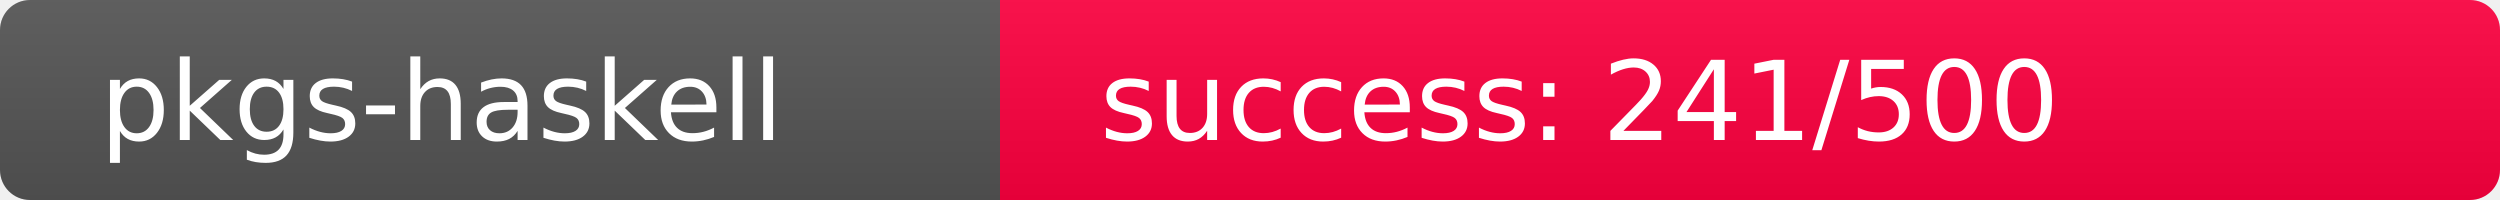
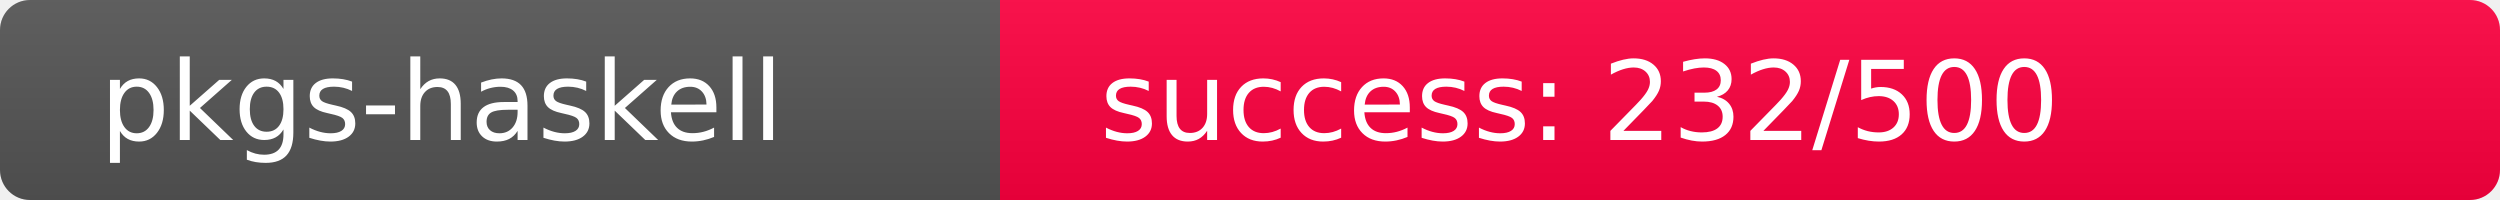
<svg xmlns="http://www.w3.org/2000/svg" width="250" height="20" role="img">
  <linearGradient id="s" x2="0" y2="100%">
    <stop offset="0" stop-color="#bbb" stop-opacity=".1" />
    <stop offset="1" stop-opacity=".1" />
  </linearGradient>
  <clipPath id="r">
    <rect width="250" height="20" rx="3" fill="#fff" />
  </clipPath>
  <g clip-path="url(#r)">
    <rect width="100" height="20" fill="#555" />
-     <rect x="100" width="150" height="20" fill="rgb(265,-9,64)" />
+     <rect x="100" width="150" height="20" fill="rgb(274,-18,64)" />
    <rect width="250" height="20" fill="url(#s)" />
  </g>
  <g fill="#fff" text-anchor="start" font-family="Verdana,Geneva,DejaVu Sans,sans-serif" text-rendering="geometricPrecision" font-size="110">
    <text x="100" y="140" transform="scale(.1)" fill="#fff">pkgs-haskell</text>
-     <text x="1100" y="140" transform="scale(.1)" fill="#fff">success: 241/500</text>
+     <text x="1100" y="140" transform="scale(.1)" fill="#fff">success: 232/500</text>
  </g>
</svg>
